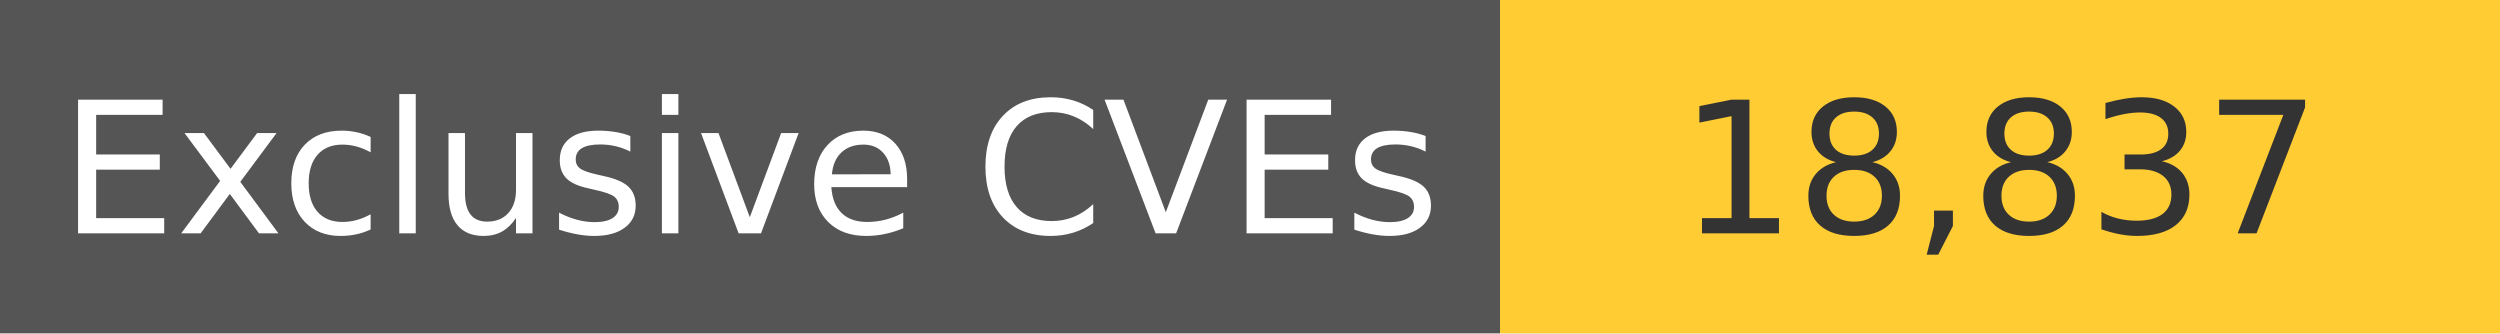
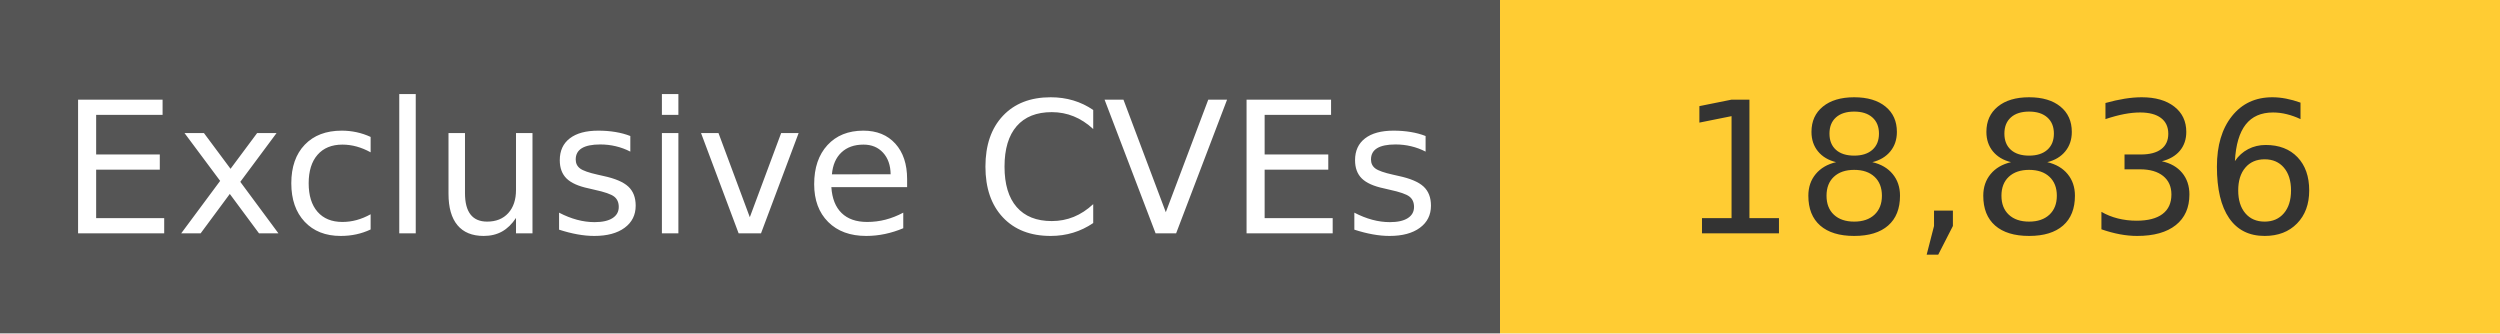
<svg xmlns="http://www.w3.org/2000/svg" width="150" height="20" role="img">
  <linearGradient id="s" x2="0" y2="100%">
    <stop offset="0" stop-color="#bbb" stop-opacity=".1" />
    <stop offset="1" stop-opacity=".1" />
  </linearGradient>
  <g>
    <rect width="90" height="20" fill="#555" />
    <rect x="90" width="267" height="20" fill="#ffcc33" />
  </g>
  <g fill="#fff" text-anchor="middle" font-family="Verdana,Geneva,DejaVu Sans,sans-serif" text-rendering="geometricPrecision" font-size="110">
    <text x="450" y="140" transform="scale(.1)" fill="#fff">
            Exclusive CVEs
        </text>
    <text x="1200" y="140" transform="scale(.1)" fill="#333">
-             18,837
+             18,836
        </text>
  </g>
</svg>
